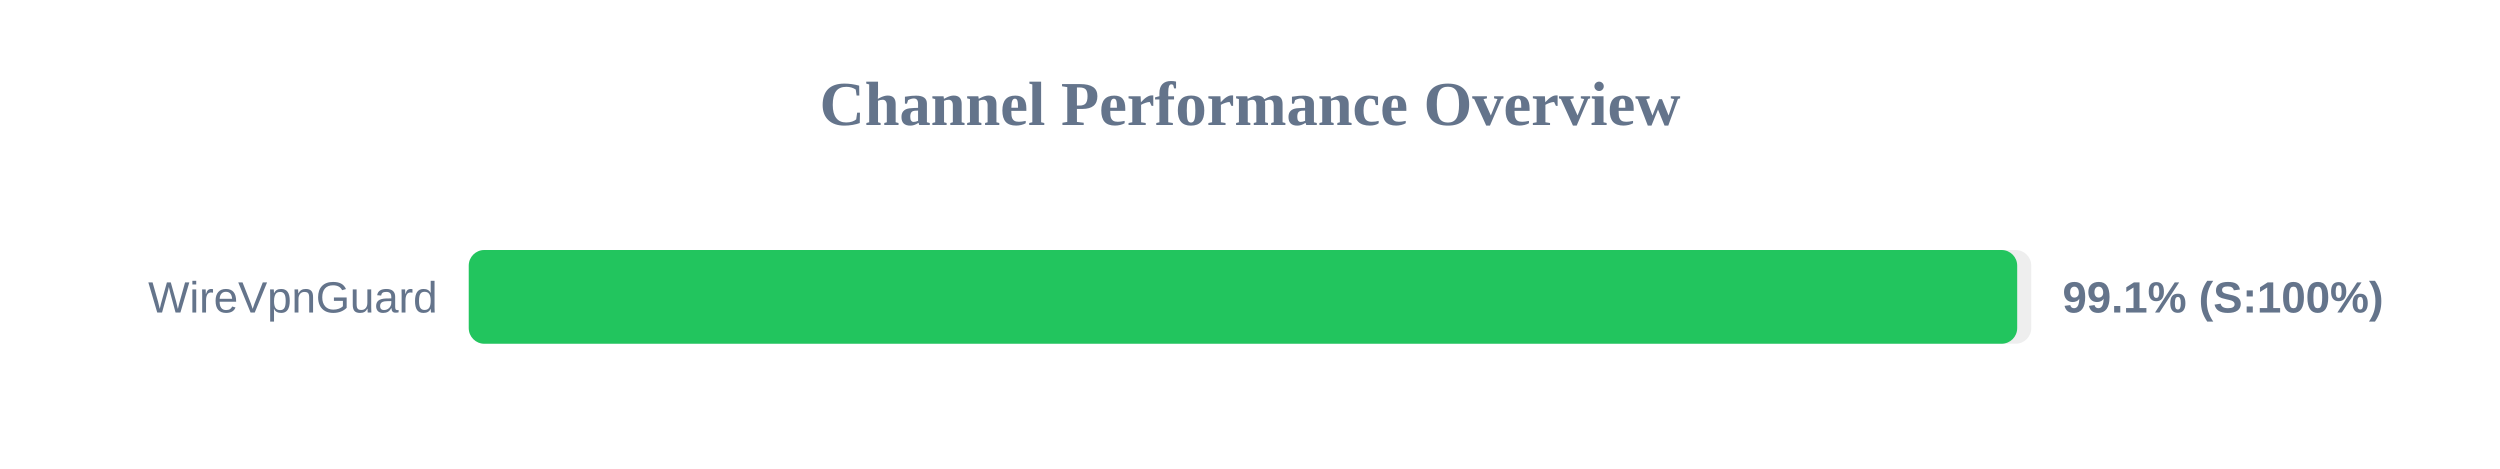
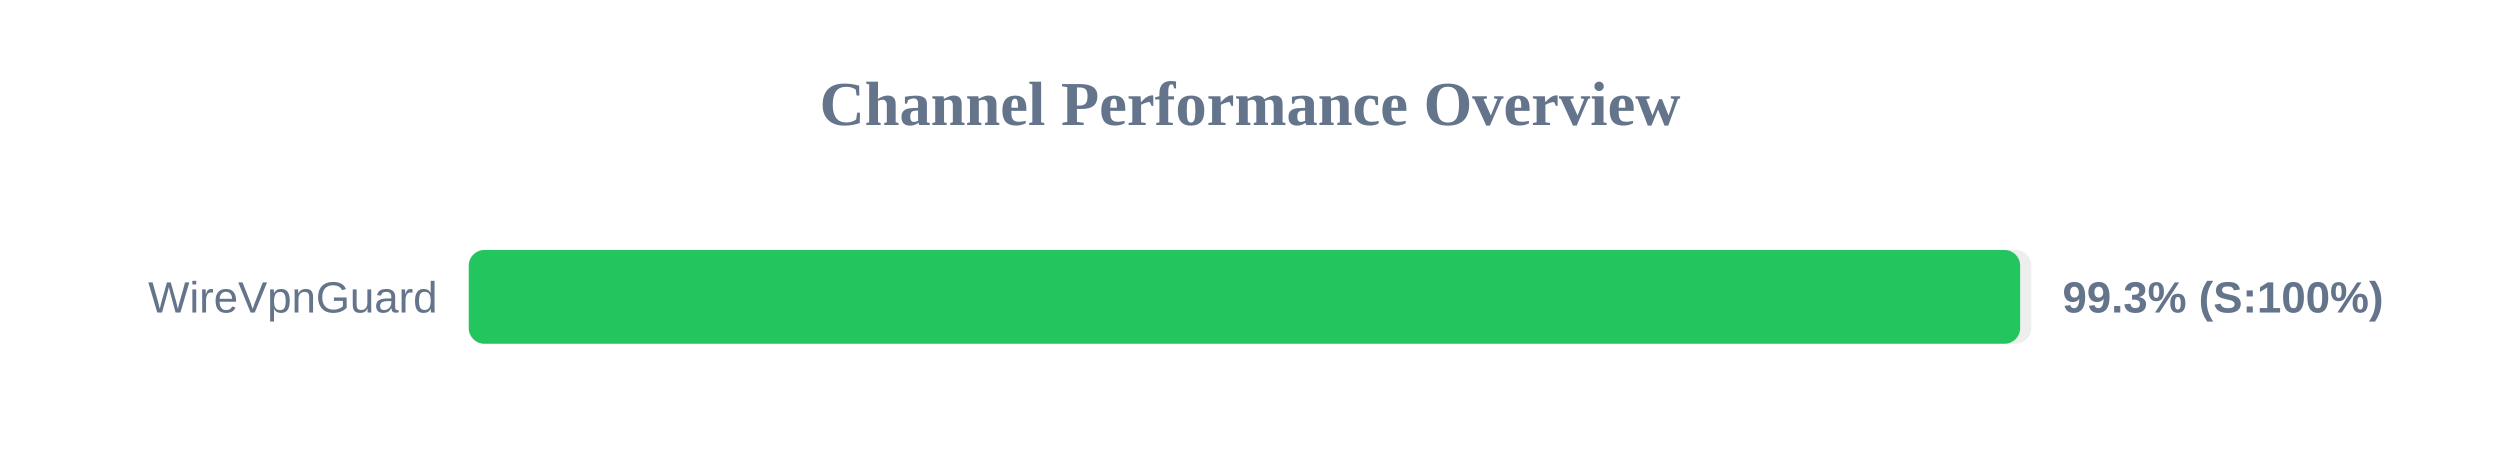
<svg xmlns="http://www.w3.org/2000/svg" width="800" height="150" version="1.1">
  <style>
        .row { font: 14px Arial; fill: #64748b; }
        .score { font: bold 14px Arial; fill: #64748b; }
    </style>
  <text x="400" y="40" text-anchor="middle" font-size="20px" font-weight="bold" fill="#64748b">Channel Performance Overview</text>
  <rect x="150" y="80" width="500" height="30" fill="#eee" rx="5" />
-   <rect x="150" y="80" width="495.5" height="30" fill="#22c55e" rx="5" />
+   <rect x="150" y="80" width="496.45" height="30" fill="#22c55e" rx="5" />
  <text x="140" y="100" text-anchor="end" class="row">WireVpnGuard</text>
-   <text x="660" y="100" text-anchor="start" class="score">99.1% (S:100%)</text>
+   <text x="660" y="100" text-anchor="start" class="score">99.3% (S:100%)</text>
</svg>
